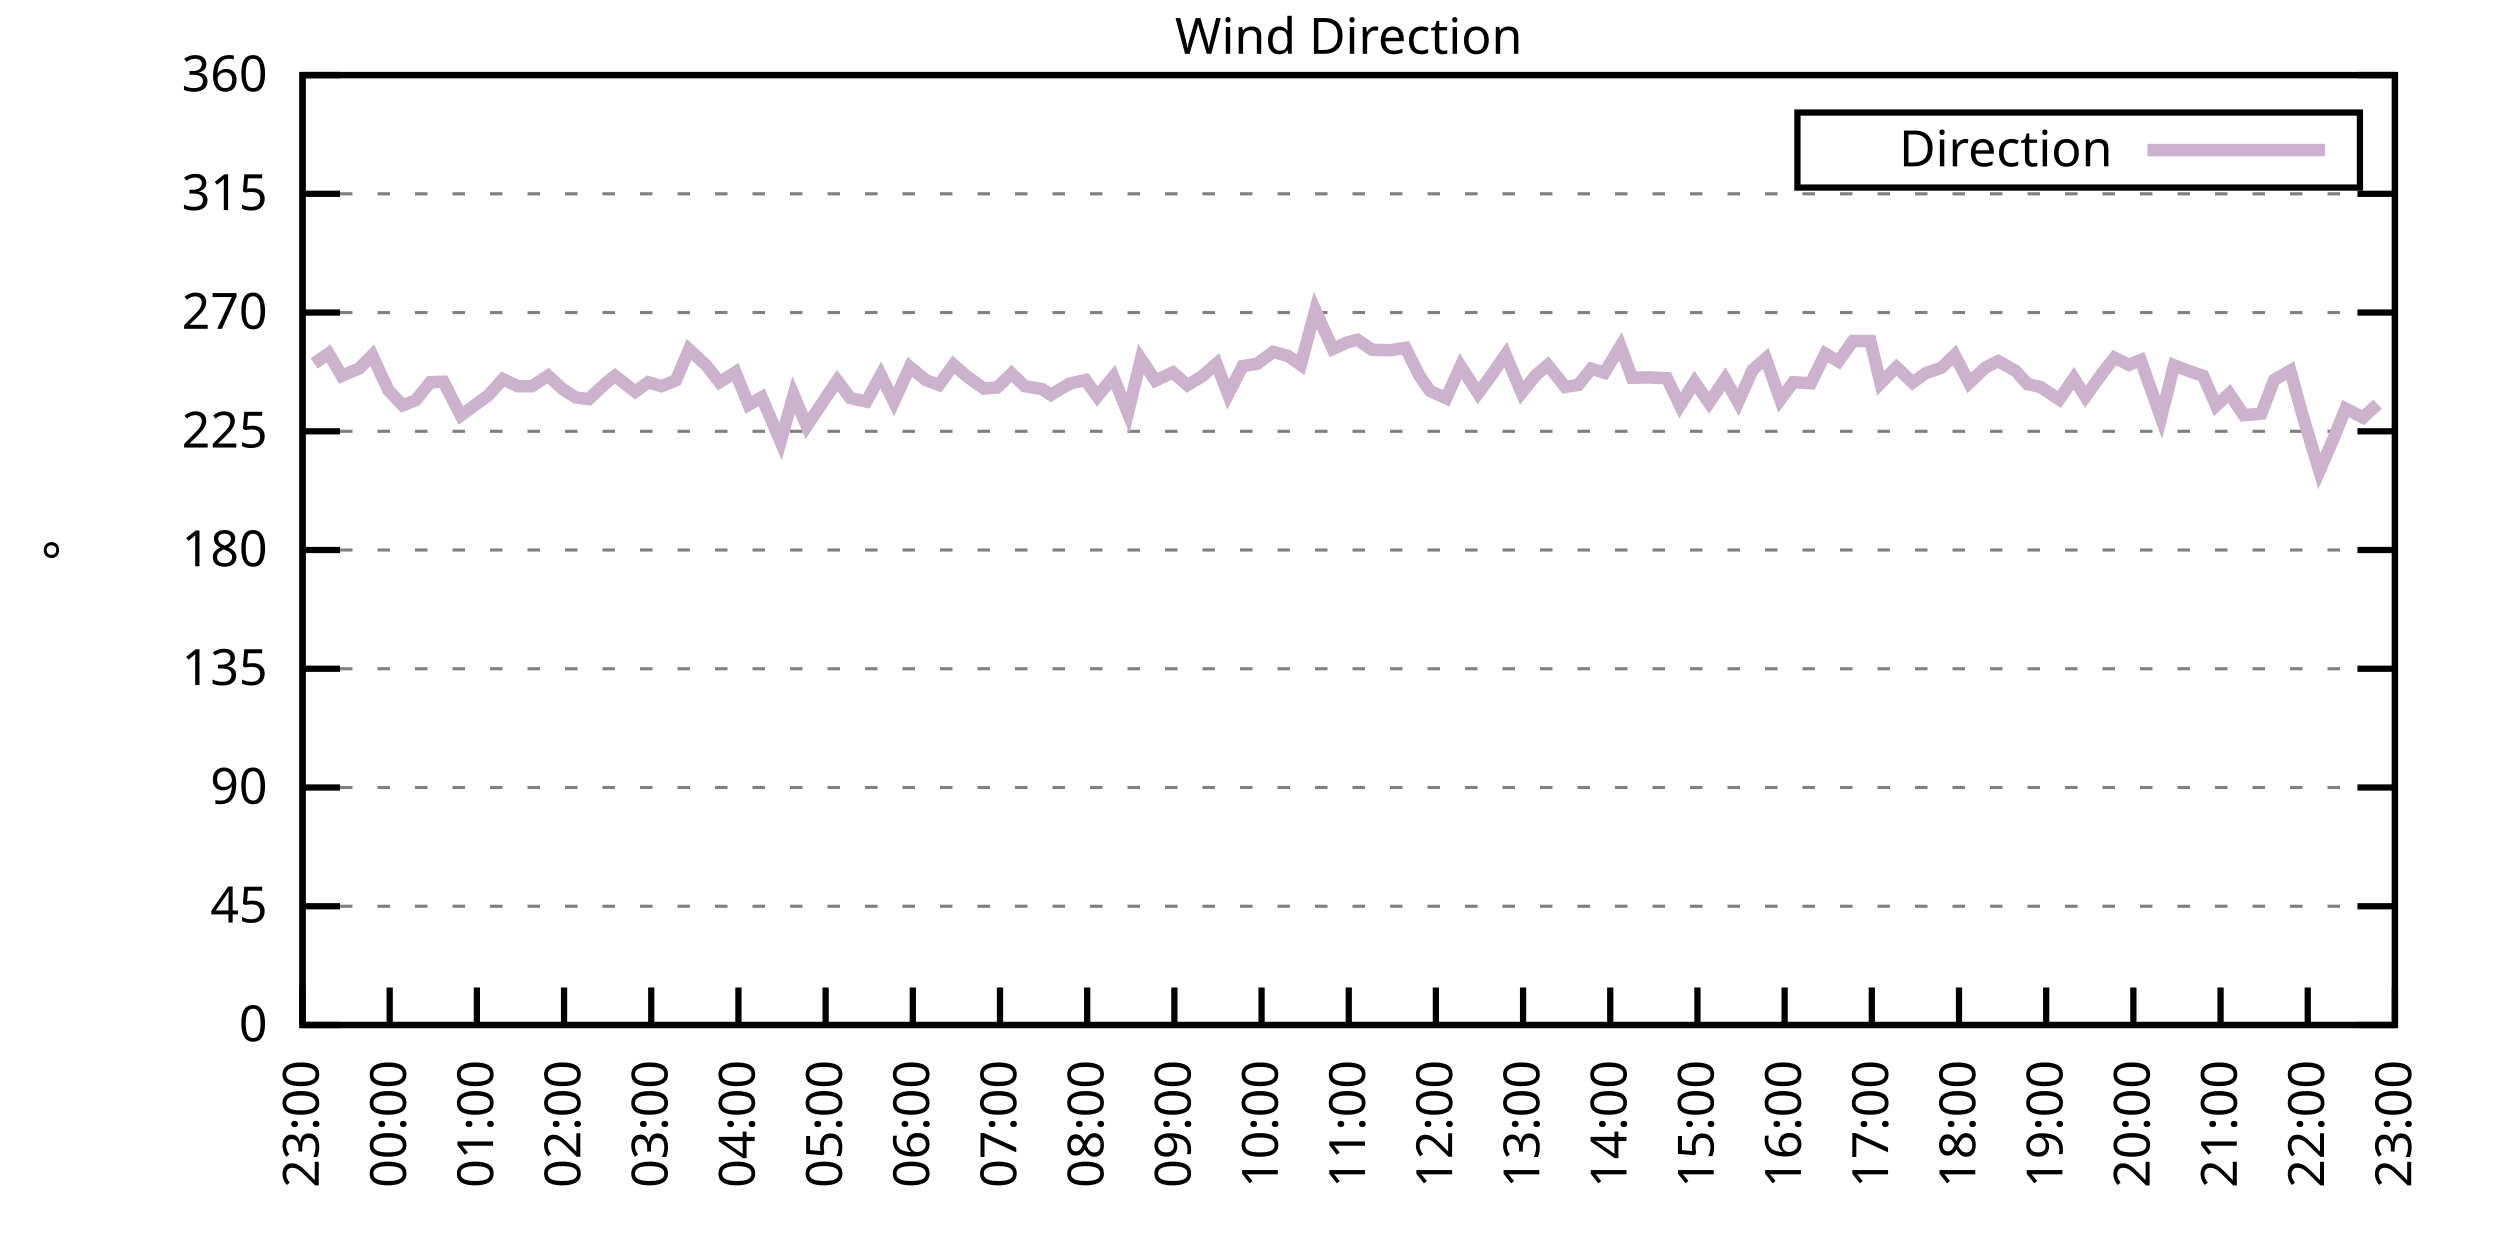
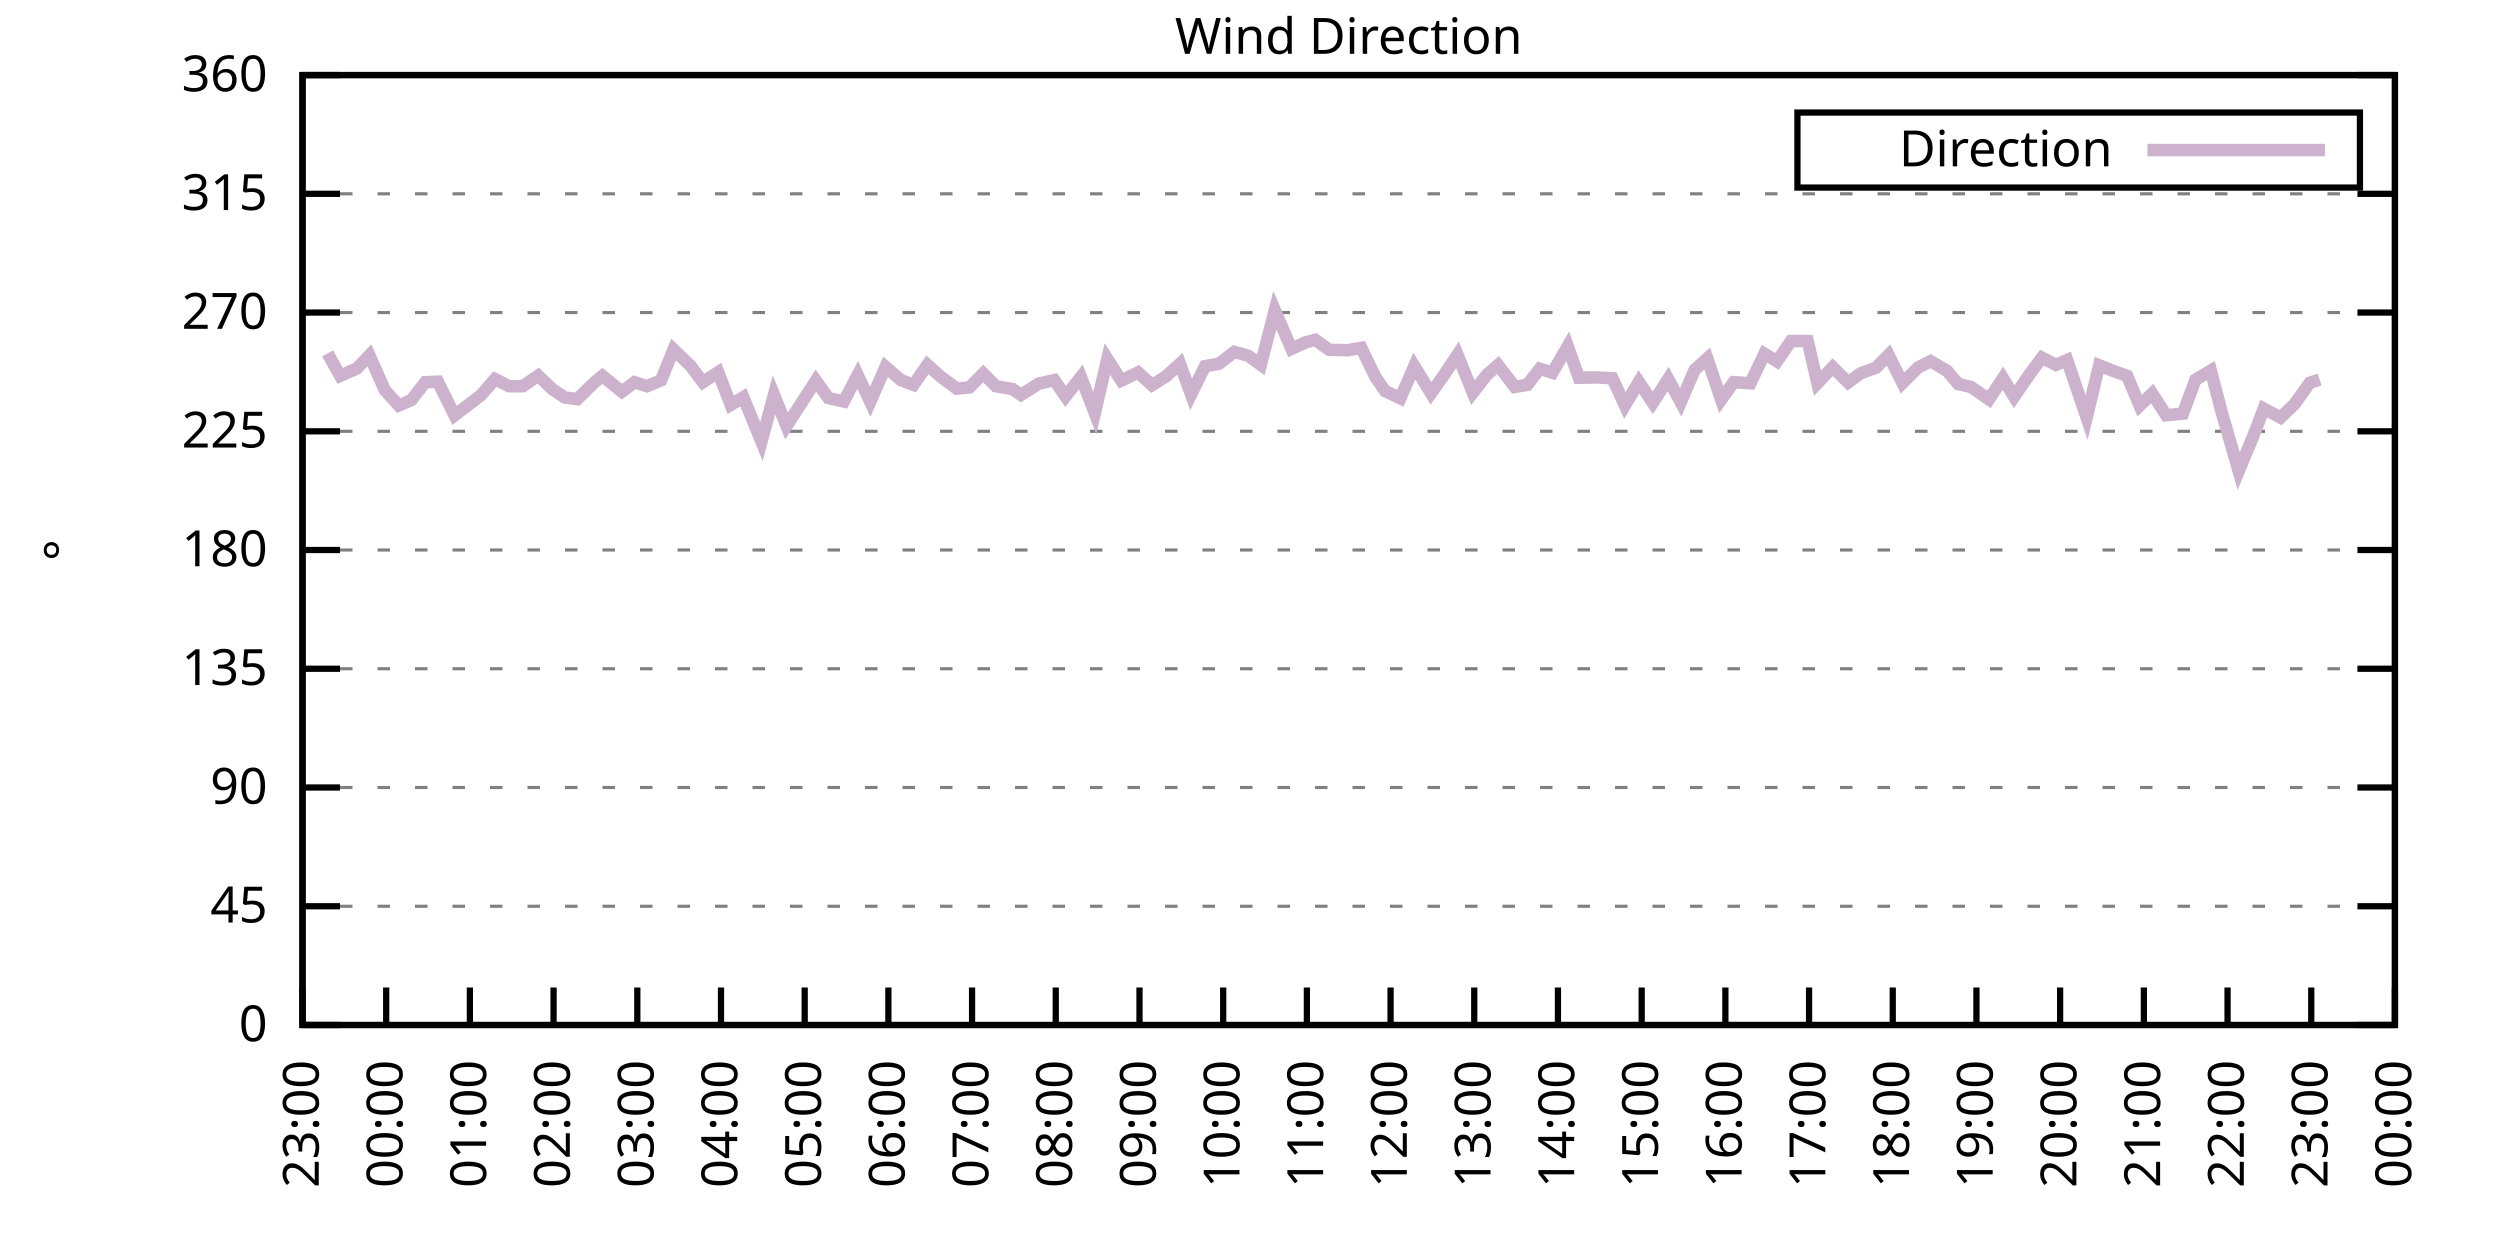
<svg xmlns="http://www.w3.org/2000/svg" xmlns:xlink="http://www.w3.org/1999/xlink" width="400" height="200" viewBox="0 0 400 200">
  <g id="gnuplot_canvas">
    <rect x="0" y="0" width="400" height="200" fill="none" />
    <defs>
      <circle id="gpDot" r="0.5" stroke-width="0.5" stroke="currentColor" />
      <path id="gpPt0" stroke-width="0.333" stroke="currentColor" d="M-1,0 h2 M0,-1 v2" />
      <path id="gpPt1" stroke-width="0.333" stroke="currentColor" d="M-1,-1 L1,1 M1,-1 L-1,1" />
      <path id="gpPt2" stroke-width="0.333" stroke="currentColor" d="M-1,0 L1,0 M0,-1 L0,1 M-1,-1 L1,1 M-1,1 L1,-1" />
      <rect id="gpPt3" stroke-width="0.333" stroke="currentColor" x="-1" y="-1" width="2" height="2" />
      <rect id="gpPt4" stroke-width="0.333" stroke="currentColor" fill="currentColor" x="-1" y="-1" width="2" height="2" />
      <circle id="gpPt5" stroke-width="0.333" stroke="currentColor" cx="0" cy="0" r="1" />
      <use xlink:href="#gpPt5" id="gpPt6" fill="currentColor" stroke="none" />
      <path id="gpPt7" stroke-width="0.333" stroke="currentColor" d="M0,-1.33 L-1.33,0.67 L1.33,0.67 z" />
      <use xlink:href="#gpPt7" id="gpPt8" fill="currentColor" stroke="none" />
      <use xlink:href="#gpPt7" id="gpPt9" stroke="currentColor" transform="rotate(180)" />
      <use xlink:href="#gpPt9" id="gpPt10" fill="currentColor" stroke="none" />
      <use xlink:href="#gpPt3" id="gpPt11" stroke="currentColor" transform="rotate(45)" />
      <use xlink:href="#gpPt11" id="gpPt12" fill="currentColor" stroke="none" />
      <path id="gpPt13" stroke-width="0.333" stroke="currentColor" d="M0,1.330 L1.265,0.411 L0.782,-1.067 L-0.782,-1.076 L-1.265,0.411 z" />
      <use xlink:href="#gpPt13" id="gpPt14" fill="currentColor" stroke="none" />
      <filter id="textbox" filterUnits="objectBoundingBox" x="0" y="0" height="1" width="1">
        <feFlood flood-color="white" flood-opacity="1" result="bgnd" />
        <feComposite in="SourceGraphic" in2="bgnd" operator="atop" />
      </filter>
      <filter id="greybox" filterUnits="objectBoundingBox" x="0" y="0" height="1" width="1">
        <feFlood flood-color="lightgrey" flood-opacity="1" result="grey" />
        <feComposite in="SourceGraphic" in2="grey" operator="atop" />
      </filter>
    </defs>
    <g fill="none" color="white" stroke="currentColor" stroke-width="1.00" stroke-linecap="butt" stroke-linejoin="miter">
</g>
    <g fill="none" color="black" stroke="currentColor" stroke-width="1.00" stroke-linecap="butt" stroke-linejoin="miter">
      <g stroke="none" shape-rendering="crispEdges">
        <polygon fill="rgb(255, 255, 255)" points="48.40,164.00 383.18,164.00 383.18,12.02 48.40,12.02 " />
      </g>
    </g>
    <g fill="none" color="black" stroke="currentColor" stroke-width="1.00" stroke-linecap="butt" stroke-linejoin="miter">
</g>
    <g fill="none" color="black" stroke="black" stroke-width="0.50" stroke-linecap="butt" stroke-linejoin="miter">
</g>
    <g fill="none" color="gray" stroke="currentColor" stroke-width="0.50" stroke-linecap="butt" stroke-linejoin="miter">
      <path stroke="gray" stroke-dasharray="2,4" class="gridline" d="M48.40,164.00 L383.19,164.00  " />
    </g>
    <g fill="none" color="gray" stroke="gray" stroke-width="1.00" stroke-linecap="butt" stroke-linejoin="miter">
</g>
    <g fill="none" color="black" stroke="currentColor" stroke-width="1.00" stroke-linecap="butt" stroke-linejoin="miter">
      <path stroke="black" d="M48.40,164.00 L54.40,164.00 M383.19,164.00 L377.19,164.00  " />
      <g transform="translate(42.80,166.60)" stroke="none" fill="black" font-family="Sans" font-size="8.00" text-anchor="end">
        <text>
          <tspan font-family="Sans"> 0</tspan>
        </text>
      </g>
    </g>
    <g fill="none" color="black" stroke="currentColor" stroke-width="1.00" stroke-linecap="butt" stroke-linejoin="miter">
</g>
    <g fill="none" color="black" stroke="black" stroke-width="0.50" stroke-linecap="butt" stroke-linejoin="miter">
</g>
    <g fill="none" color="gray" stroke="currentColor" stroke-width="0.50" stroke-linecap="butt" stroke-linejoin="miter">
      <path stroke="gray" stroke-dasharray="2,4" class="gridline" d="M48.40,145.00 L383.19,145.00  " />
    </g>
    <g fill="none" color="gray" stroke="gray" stroke-width="1.00" stroke-linecap="butt" stroke-linejoin="miter">
</g>
    <g fill="none" color="black" stroke="currentColor" stroke-width="1.00" stroke-linecap="butt" stroke-linejoin="miter">
      <path stroke="black" d="M48.40,145.00 L54.40,145.00 M383.19,145.00 L377.19,145.00  " />
      <g transform="translate(42.80,147.60)" stroke="none" fill="black" font-family="Sans" font-size="8.00" text-anchor="end">
        <text>
          <tspan font-family="Sans"> 45</tspan>
        </text>
      </g>
    </g>
    <g fill="none" color="black" stroke="currentColor" stroke-width="1.00" stroke-linecap="butt" stroke-linejoin="miter">
</g>
    <g fill="none" color="black" stroke="black" stroke-width="0.50" stroke-linecap="butt" stroke-linejoin="miter">
</g>
    <g fill="none" color="gray" stroke="currentColor" stroke-width="0.50" stroke-linecap="butt" stroke-linejoin="miter">
      <path stroke="gray" stroke-dasharray="2,4" class="gridline" d="M48.40,126.00 L383.19,126.00  " />
    </g>
    <g fill="none" color="gray" stroke="gray" stroke-width="1.00" stroke-linecap="butt" stroke-linejoin="miter">
</g>
    <g fill="none" color="black" stroke="currentColor" stroke-width="1.00" stroke-linecap="butt" stroke-linejoin="miter">
      <path stroke="black" d="M48.40,126.00 L54.40,126.00 M383.19,126.00 L377.19,126.00  " />
      <g transform="translate(42.80,128.60)" stroke="none" fill="black" font-family="Sans" font-size="8.00" text-anchor="end">
        <text>
          <tspan font-family="Sans"> 90</tspan>
        </text>
      </g>
    </g>
    <g fill="none" color="black" stroke="currentColor" stroke-width="1.00" stroke-linecap="butt" stroke-linejoin="miter">
</g>
    <g fill="none" color="black" stroke="black" stroke-width="0.50" stroke-linecap="butt" stroke-linejoin="miter">
</g>
    <g fill="none" color="gray" stroke="currentColor" stroke-width="0.50" stroke-linecap="butt" stroke-linejoin="miter">
      <path stroke="gray" stroke-dasharray="2,4" class="gridline" d="M48.40,107.00 L383.19,107.00  " />
    </g>
    <g fill="none" color="gray" stroke="gray" stroke-width="1.00" stroke-linecap="butt" stroke-linejoin="miter">
</g>
    <g fill="none" color="black" stroke="currentColor" stroke-width="1.00" stroke-linecap="butt" stroke-linejoin="miter">
      <path stroke="black" d="M48.40,107.00 L54.40,107.00 M383.19,107.00 L377.19,107.00  " />
      <g transform="translate(42.80,109.60)" stroke="none" fill="black" font-family="Sans" font-size="8.00" text-anchor="end">
        <text>
          <tspan font-family="Sans"> 135</tspan>
        </text>
      </g>
    </g>
    <g fill="none" color="black" stroke="currentColor" stroke-width="1.00" stroke-linecap="butt" stroke-linejoin="miter">
</g>
    <g fill="none" color="black" stroke="black" stroke-width="0.50" stroke-linecap="butt" stroke-linejoin="miter">
</g>
    <g fill="none" color="gray" stroke="currentColor" stroke-width="0.50" stroke-linecap="butt" stroke-linejoin="miter">
      <path stroke="gray" stroke-dasharray="2,4" class="gridline" d="M48.40,88.00 L383.19,88.00  " />
    </g>
    <g fill="none" color="gray" stroke="gray" stroke-width="1.00" stroke-linecap="butt" stroke-linejoin="miter">
</g>
    <g fill="none" color="black" stroke="currentColor" stroke-width="1.00" stroke-linecap="butt" stroke-linejoin="miter">
      <path stroke="black" d="M48.40,88.00 L54.40,88.00 M383.19,88.00 L377.19,88.00  " />
      <g transform="translate(42.80,90.60)" stroke="none" fill="black" font-family="Sans" font-size="8.00" text-anchor="end">
        <text>
          <tspan font-family="Sans"> 180</tspan>
        </text>
      </g>
    </g>
    <g fill="none" color="black" stroke="currentColor" stroke-width="1.00" stroke-linecap="butt" stroke-linejoin="miter">
</g>
    <g fill="none" color="black" stroke="black" stroke-width="0.50" stroke-linecap="butt" stroke-linejoin="miter">
</g>
    <g fill="none" color="gray" stroke="currentColor" stroke-width="0.50" stroke-linecap="butt" stroke-linejoin="miter">
      <path stroke="gray" stroke-dasharray="2,4" class="gridline" d="M48.40,69.01 L383.19,69.01  " />
    </g>
    <g fill="none" color="gray" stroke="gray" stroke-width="1.00" stroke-linecap="butt" stroke-linejoin="miter">
</g>
    <g fill="none" color="black" stroke="currentColor" stroke-width="1.00" stroke-linecap="butt" stroke-linejoin="miter">
      <path stroke="black" d="M48.40,69.01 L54.40,69.01 M383.19,69.01 L377.19,69.01  " />
      <g transform="translate(42.80,71.61)" stroke="none" fill="black" font-family="Sans" font-size="8.00" text-anchor="end">
        <text>
          <tspan font-family="Sans"> 225</tspan>
        </text>
      </g>
    </g>
    <g fill="none" color="black" stroke="currentColor" stroke-width="1.00" stroke-linecap="butt" stroke-linejoin="miter">
</g>
    <g fill="none" color="black" stroke="black" stroke-width="0.50" stroke-linecap="butt" stroke-linejoin="miter">
</g>
    <g fill="none" color="gray" stroke="currentColor" stroke-width="0.50" stroke-linecap="butt" stroke-linejoin="miter">
      <path stroke="gray" stroke-dasharray="2,4" class="gridline" d="M48.40,50.01 L383.19,50.01  " />
    </g>
    <g fill="none" color="gray" stroke="gray" stroke-width="1.00" stroke-linecap="butt" stroke-linejoin="miter">
</g>
    <g fill="none" color="black" stroke="currentColor" stroke-width="1.00" stroke-linecap="butt" stroke-linejoin="miter">
      <path stroke="black" d="M48.40,50.01 L54.40,50.01 M383.19,50.01 L377.19,50.01  " />
      <g transform="translate(42.80,52.61)" stroke="none" fill="black" font-family="Sans" font-size="8.00" text-anchor="end">
        <text>
          <tspan font-family="Sans"> 270</tspan>
        </text>
      </g>
    </g>
    <g fill="none" color="black" stroke="currentColor" stroke-width="1.00" stroke-linecap="butt" stroke-linejoin="miter">
</g>
    <g fill="none" color="black" stroke="black" stroke-width="0.50" stroke-linecap="butt" stroke-linejoin="miter">
</g>
    <g fill="none" color="gray" stroke="currentColor" stroke-width="0.50" stroke-linecap="butt" stroke-linejoin="miter">
      <path stroke="gray" stroke-dasharray="2,4" class="gridline" d="M48.40,31.01 L383.19,31.01  " />
    </g>
    <g fill="none" color="gray" stroke="gray" stroke-width="1.00" stroke-linecap="butt" stroke-linejoin="miter">
</g>
    <g fill="none" color="black" stroke="currentColor" stroke-width="1.00" stroke-linecap="butt" stroke-linejoin="miter">
      <path stroke="black" d="M48.40,31.01 L54.40,31.01 M383.19,31.01 L377.19,31.01  " />
      <g transform="translate(42.80,33.61)" stroke="none" fill="black" font-family="Sans" font-size="8.00" text-anchor="end">
        <text>
          <tspan font-family="Sans"> 315</tspan>
        </text>
      </g>
    </g>
    <g fill="none" color="black" stroke="currentColor" stroke-width="1.00" stroke-linecap="butt" stroke-linejoin="miter">
</g>
    <g fill="none" color="black" stroke="black" stroke-width="0.50" stroke-linecap="butt" stroke-linejoin="miter">
</g>
    <g fill="none" color="gray" stroke="currentColor" stroke-width="0.50" stroke-linecap="butt" stroke-linejoin="miter">
      <path stroke="gray" stroke-dasharray="2,4" class="gridline" d="M48.40,12.01 L383.19,12.01  " />
    </g>
    <g fill="none" color="gray" stroke="gray" stroke-width="1.00" stroke-linecap="butt" stroke-linejoin="miter">
</g>
    <g fill="none" color="black" stroke="currentColor" stroke-width="1.00" stroke-linecap="butt" stroke-linejoin="miter">
      <path stroke="black" d="M48.40,12.01 L54.40,12.01 M383.19,12.01 L377.19,12.01  " />
      <g transform="translate(42.80,14.61)" stroke="none" fill="black" font-family="Sans" font-size="8.00" text-anchor="end">
        <text>
          <tspan font-family="Sans"> 360</tspan>
        </text>
      </g>
    </g>
    <g fill="none" color="black" stroke="currentColor" stroke-width="1.00" stroke-linecap="butt" stroke-linejoin="miter">
      <path stroke="black" d="M48.40,164.00 L48.40,158.00  " />
      <g transform="translate(51.00,169.60) rotate(270.00)" stroke="none" fill="black" font-family="Sans" font-size="8.00" text-anchor="end">
        <text>
          <tspan font-family="Sans">23:00</tspan>
        </text>
      </g>
    </g>
    <g fill="none" color="black" stroke="currentColor" stroke-width="1.00" stroke-linecap="butt" stroke-linejoin="miter">
-       <path stroke="black" d="M62.35,164.00 L62.35,158.00  " />
-       <g transform="translate(64.95,169.60) rotate(270.00)" stroke="none" fill="black" font-family="Sans" font-size="8.00" text-anchor="end">
+       <path stroke="black" d="M61.79,164.00 L61.79,158.00  " />
+       <g transform="translate(64.39,169.60) rotate(270.00)" stroke="none" fill="black" font-family="Sans" font-size="8.00" text-anchor="end">
        <text>
          <tspan font-family="Sans">00:00</tspan>
        </text>
      </g>
    </g>
    <g fill="none" color="black" stroke="currentColor" stroke-width="1.00" stroke-linecap="butt" stroke-linejoin="miter">
-       <path stroke="black" d="M76.30,164.00 L76.30,158.00  " />
-       <g transform="translate(78.90,169.60) rotate(270.00)" stroke="none" fill="black" font-family="Sans" font-size="8.00" text-anchor="end">
+       <path stroke="black" d="M75.18,164.00 L75.18,158.00  " />
+       <g transform="translate(77.78,169.60) rotate(270.00)" stroke="none" fill="black" font-family="Sans" font-size="8.00" text-anchor="end">
        <text>
          <tspan font-family="Sans">01:00</tspan>
        </text>
      </g>
    </g>
    <g fill="none" color="black" stroke="currentColor" stroke-width="1.00" stroke-linecap="butt" stroke-linejoin="miter">
-       <path stroke="black" d="M90.25,164.00 L90.25,158.00  " />
-       <g transform="translate(92.85,169.60) rotate(270.00)" stroke="none" fill="black" font-family="Sans" font-size="8.00" text-anchor="end">
+       <path stroke="black" d="M88.57,164.00 L88.57,158.00  " />
+       <g transform="translate(91.17,169.60) rotate(270.00)" stroke="none" fill="black" font-family="Sans" font-size="8.00" text-anchor="end">
        <text>
          <tspan font-family="Sans">02:00</tspan>
        </text>
      </g>
    </g>
    <g fill="none" color="black" stroke="currentColor" stroke-width="1.00" stroke-linecap="butt" stroke-linejoin="miter">
-       <path stroke="black" d="M104.20,164.00 L104.20,158.00  " />
-       <g transform="translate(106.80,169.60) rotate(270.00)" stroke="none" fill="black" font-family="Sans" font-size="8.00" text-anchor="end">
+       <path stroke="black" d="M101.97,164.00 L101.97,158.00  " />
+       <g transform="translate(104.57,169.60) rotate(270.00)" stroke="none" fill="black" font-family="Sans" font-size="8.00" text-anchor="end">
        <text>
          <tspan font-family="Sans">03:00</tspan>
        </text>
      </g>
    </g>
    <g fill="none" color="black" stroke="currentColor" stroke-width="1.00" stroke-linecap="butt" stroke-linejoin="miter">
-       <path stroke="black" d="M118.15,164.00 L118.15,158.00  " />
-       <g transform="translate(120.75,169.60) rotate(270.00)" stroke="none" fill="black" font-family="Sans" font-size="8.00" text-anchor="end">
+       <path stroke="black" d="M115.36,164.00 L115.36,158.00  " />
+       <g transform="translate(117.96,169.60) rotate(270.00)" stroke="none" fill="black" font-family="Sans" font-size="8.00" text-anchor="end">
        <text>
          <tspan font-family="Sans">04:00</tspan>
        </text>
      </g>
    </g>
    <g fill="none" color="black" stroke="currentColor" stroke-width="1.00" stroke-linecap="butt" stroke-linejoin="miter">
-       <path stroke="black" d="M132.10,164.00 L132.10,158.00  " />
-       <g transform="translate(134.70,169.60) rotate(270.00)" stroke="none" fill="black" font-family="Sans" font-size="8.00" text-anchor="end">
+       <path stroke="black" d="M128.75,164.00 L128.75,158.00  " />
+       <g transform="translate(131.35,169.60) rotate(270.00)" stroke="none" fill="black" font-family="Sans" font-size="8.00" text-anchor="end">
        <text>
          <tspan font-family="Sans">05:00</tspan>
        </text>
      </g>
    </g>
    <g fill="none" color="black" stroke="currentColor" stroke-width="1.00" stroke-linecap="butt" stroke-linejoin="miter">
-       <path stroke="black" d="M146.05,164.00 L146.05,158.00  " />
-       <g transform="translate(148.65,169.60) rotate(270.00)" stroke="none" fill="black" font-family="Sans" font-size="8.00" text-anchor="end">
+       <path stroke="black" d="M142.14,164.00 L142.14,158.00  " />
+       <g transform="translate(144.74,169.60) rotate(270.00)" stroke="none" fill="black" font-family="Sans" font-size="8.00" text-anchor="end">
        <text>
          <tspan font-family="Sans">06:00</tspan>
        </text>
      </g>
    </g>
    <g fill="none" color="black" stroke="currentColor" stroke-width="1.00" stroke-linecap="butt" stroke-linejoin="miter">
-       <path stroke="black" d="M160.00,164.00 L160.00,158.00  " />
-       <g transform="translate(162.60,169.60) rotate(270.00)" stroke="none" fill="black" font-family="Sans" font-size="8.00" text-anchor="end">
+       <path stroke="black" d="M155.53,164.00 L155.53,158.00  " />
+       <g transform="translate(158.13,169.60) rotate(270.00)" stroke="none" fill="black" font-family="Sans" font-size="8.00" text-anchor="end">
        <text>
          <tspan font-family="Sans">07:00</tspan>
        </text>
      </g>
    </g>
    <g fill="none" color="black" stroke="currentColor" stroke-width="1.00" stroke-linecap="butt" stroke-linejoin="miter">
-       <path stroke="black" d="M173.95,164.00 L173.95,158.00  " />
-       <g transform="translate(176.55,169.60) rotate(270.00)" stroke="none" fill="black" font-family="Sans" font-size="8.00" text-anchor="end">
+       <path stroke="black" d="M168.92,164.00 L168.92,158.00  " />
+       <g transform="translate(171.52,169.60) rotate(270.00)" stroke="none" fill="black" font-family="Sans" font-size="8.00" text-anchor="end">
        <text>
          <tspan font-family="Sans">08:00</tspan>
        </text>
      </g>
    </g>
    <g fill="none" color="black" stroke="currentColor" stroke-width="1.00" stroke-linecap="butt" stroke-linejoin="miter">
-       <path stroke="black" d="M187.90,164.00 L187.90,158.00  " />
-       <g transform="translate(190.50,169.60) rotate(270.00)" stroke="none" fill="black" font-family="Sans" font-size="8.00" text-anchor="end">
+       <path stroke="black" d="M182.32,164.00 L182.32,158.00  " />
+       <g transform="translate(184.92,169.60) rotate(270.00)" stroke="none" fill="black" font-family="Sans" font-size="8.00" text-anchor="end">
        <text>
          <tspan font-family="Sans">09:00</tspan>
        </text>
      </g>
    </g>
    <g fill="none" color="black" stroke="currentColor" stroke-width="1.00" stroke-linecap="butt" stroke-linejoin="miter">
-       <path stroke="black" d="M201.85,164.00 L201.85,158.00  " />
-       <g transform="translate(204.45,169.60) rotate(270.00)" stroke="none" fill="black" font-family="Sans" font-size="8.00" text-anchor="end">
+       <path stroke="black" d="M195.71,164.00 L195.71,158.00  " />
+       <g transform="translate(198.31,169.60) rotate(270.00)" stroke="none" fill="black" font-family="Sans" font-size="8.00" text-anchor="end">
        <text>
          <tspan font-family="Sans">10:00</tspan>
        </text>
      </g>
    </g>
    <g fill="none" color="black" stroke="currentColor" stroke-width="1.00" stroke-linecap="butt" stroke-linejoin="miter">
-       <path stroke="black" d="M215.80,164.00 L215.80,158.00  " />
-       <g transform="translate(218.40,169.60) rotate(270.00)" stroke="none" fill="black" font-family="Sans" font-size="8.00" text-anchor="end">
+       <path stroke="black" d="M209.10,164.00 L209.10,158.00  " />
+       <g transform="translate(211.70,169.60) rotate(270.00)" stroke="none" fill="black" font-family="Sans" font-size="8.00" text-anchor="end">
        <text>
          <tspan font-family="Sans">11:00</tspan>
        </text>
      </g>
    </g>
    <g fill="none" color="black" stroke="currentColor" stroke-width="1.00" stroke-linecap="butt" stroke-linejoin="miter">
-       <path stroke="black" d="M229.74,164.00 L229.74,158.00  " />
-       <g transform="translate(232.34,169.60) rotate(270.00)" stroke="none" fill="black" font-family="Sans" font-size="8.00" text-anchor="end">
+       <path stroke="black" d="M222.49,164.00 L222.49,158.00  " />
+       <g transform="translate(225.09,169.60) rotate(270.00)" stroke="none" fill="black" font-family="Sans" font-size="8.00" text-anchor="end">
        <text>
          <tspan font-family="Sans">12:00</tspan>
        </text>
      </g>
    </g>
    <g fill="none" color="black" stroke="currentColor" stroke-width="1.00" stroke-linecap="butt" stroke-linejoin="miter">
-       <path stroke="black" d="M243.69,164.00 L243.69,158.00  " />
-       <g transform="translate(246.29,169.60) rotate(270.00)" stroke="none" fill="black" font-family="Sans" font-size="8.00" text-anchor="end">
+       <path stroke="black" d="M235.88,164.00 L235.88,158.00  " />
+       <g transform="translate(238.48,169.60) rotate(270.00)" stroke="none" fill="black" font-family="Sans" font-size="8.00" text-anchor="end">
        <text>
          <tspan font-family="Sans">13:00</tspan>
        </text>
      </g>
    </g>
    <g fill="none" color="black" stroke="currentColor" stroke-width="1.00" stroke-linecap="butt" stroke-linejoin="miter">
-       <path stroke="black" d="M257.64,164.00 L257.64,158.00  " />
-       <g transform="translate(260.24,169.60) rotate(270.00)" stroke="none" fill="black" font-family="Sans" font-size="8.00" text-anchor="end">
+       <path stroke="black" d="M249.27,164.00 L249.27,158.00  " />
+       <g transform="translate(251.87,169.60) rotate(270.00)" stroke="none" fill="black" font-family="Sans" font-size="8.00" text-anchor="end">
        <text>
          <tspan font-family="Sans">14:00</tspan>
        </text>
      </g>
    </g>
    <g fill="none" color="black" stroke="currentColor" stroke-width="1.00" stroke-linecap="butt" stroke-linejoin="miter">
-       <path stroke="black" d="M271.59,164.00 L271.59,158.00  " />
-       <g transform="translate(274.19,169.60) rotate(270.00)" stroke="none" fill="black" font-family="Sans" font-size="8.00" text-anchor="end">
+       <path stroke="black" d="M262.67,164.00 L262.67,158.00  " />
+       <g transform="translate(265.27,169.60) rotate(270.00)" stroke="none" fill="black" font-family="Sans" font-size="8.00" text-anchor="end">
        <text>
          <tspan font-family="Sans">15:00</tspan>
        </text>
      </g>
    </g>
    <g fill="none" color="black" stroke="currentColor" stroke-width="1.00" stroke-linecap="butt" stroke-linejoin="miter">
-       <path stroke="black" d="M285.54,164.00 L285.54,158.00  " />
-       <g transform="translate(288.14,169.60) rotate(270.00)" stroke="none" fill="black" font-family="Sans" font-size="8.00" text-anchor="end">
+       <path stroke="black" d="M276.06,164.00 L276.06,158.00  " />
+       <g transform="translate(278.66,169.60) rotate(270.00)" stroke="none" fill="black" font-family="Sans" font-size="8.00" text-anchor="end">
        <text>
          <tspan font-family="Sans">16:00</tspan>
        </text>
      </g>
    </g>
    <g fill="none" color="black" stroke="currentColor" stroke-width="1.00" stroke-linecap="butt" stroke-linejoin="miter">
-       <path stroke="black" d="M299.49,164.00 L299.49,158.00  " />
-       <g transform="translate(302.09,169.60) rotate(270.00)" stroke="none" fill="black" font-family="Sans" font-size="8.00" text-anchor="end">
+       <path stroke="black" d="M289.45,164.00 L289.45,158.00  " />
+       <g transform="translate(292.05,169.60) rotate(270.00)" stroke="none" fill="black" font-family="Sans" font-size="8.00" text-anchor="end">
        <text>
          <tspan font-family="Sans">17:00</tspan>
        </text>
      </g>
    </g>
    <g fill="none" color="black" stroke="currentColor" stroke-width="1.00" stroke-linecap="butt" stroke-linejoin="miter">
-       <path stroke="black" d="M313.44,164.00 L313.44,158.00  " />
-       <g transform="translate(316.04,169.60) rotate(270.00)" stroke="none" fill="black" font-family="Sans" font-size="8.00" text-anchor="end">
+       <path stroke="black" d="M302.84,164.00 L302.84,158.00  " />
+       <g transform="translate(305.44,169.60) rotate(270.00)" stroke="none" fill="black" font-family="Sans" font-size="8.00" text-anchor="end">
        <text>
          <tspan font-family="Sans">18:00</tspan>
        </text>
      </g>
    </g>
    <g fill="none" color="black" stroke="currentColor" stroke-width="1.00" stroke-linecap="butt" stroke-linejoin="miter">
-       <path stroke="black" d="M327.39,164.00 L327.39,158.00  " />
-       <g transform="translate(329.99,169.60) rotate(270.00)" stroke="none" fill="black" font-family="Sans" font-size="8.00" text-anchor="end">
+       <path stroke="black" d="M316.23,164.00 L316.23,158.00  " />
+       <g transform="translate(318.83,169.60) rotate(270.00)" stroke="none" fill="black" font-family="Sans" font-size="8.00" text-anchor="end">
        <text>
          <tspan font-family="Sans">19:00</tspan>
        </text>
      </g>
    </g>
    <g fill="none" color="black" stroke="currentColor" stroke-width="1.00" stroke-linecap="butt" stroke-linejoin="miter">
-       <path stroke="black" d="M341.34,164.00 L341.34,158.00  " />
-       <g transform="translate(343.94,169.60) rotate(270.00)" stroke="none" fill="black" font-family="Sans" font-size="8.00" text-anchor="end">
+       <path stroke="black" d="M329.62,164.00 L329.62,158.00  " />
+       <g transform="translate(332.22,169.60) rotate(270.00)" stroke="none" fill="black" font-family="Sans" font-size="8.00" text-anchor="end">
        <text>
          <tspan font-family="Sans">20:00</tspan>
        </text>
      </g>
    </g>
    <g fill="none" color="black" stroke="currentColor" stroke-width="1.00" stroke-linecap="butt" stroke-linejoin="miter">
-       <path stroke="black" d="M355.29,164.00 L355.29,158.00  " />
-       <g transform="translate(357.89,169.60) rotate(270.00)" stroke="none" fill="black" font-family="Sans" font-size="8.00" text-anchor="end">
+       <path stroke="black" d="M343.02,164.00 L343.02,158.00  " />
+       <g transform="translate(345.62,169.60) rotate(270.00)" stroke="none" fill="black" font-family="Sans" font-size="8.00" text-anchor="end">
        <text>
          <tspan font-family="Sans">21:00</tspan>
        </text>
      </g>
    </g>
    <g fill="none" color="black" stroke="currentColor" stroke-width="1.00" stroke-linecap="butt" stroke-linejoin="miter">
-       <path stroke="black" d="M369.24,164.00 L369.24,158.00  " />
-       <g transform="translate(371.84,169.60) rotate(270.00)" stroke="none" fill="black" font-family="Sans" font-size="8.00" text-anchor="end">
+       <path stroke="black" d="M356.41,164.00 L356.41,158.00  " />
+       <g transform="translate(359.01,169.60) rotate(270.00)" stroke="none" fill="black" font-family="Sans" font-size="8.00" text-anchor="end">
        <text>
          <tspan font-family="Sans">22:00</tspan>
+         </text>
+       </g>
+     </g>
+     <g fill="none" color="black" stroke="currentColor" stroke-width="1.00" stroke-linecap="butt" stroke-linejoin="miter">
+       <path stroke="black" d="M369.80,164.00 L369.80,158.00  " />
+       <g transform="translate(372.40,169.60) rotate(270.00)" stroke="none" fill="black" font-family="Sans" font-size="8.00" text-anchor="end">
+         <text>
+           <tspan font-family="Sans">23:00</tspan>
        </text>
      </g>
    </g>
    <g fill="none" color="black" stroke="currentColor" stroke-width="1.00" stroke-linecap="butt" stroke-linejoin="miter">
      <path stroke="black" d="M383.19,164.00 L383.19,158.00  " />
      <g transform="translate(385.79,169.60) rotate(270.00)" stroke="none" fill="black" font-family="Sans" font-size="8.00" text-anchor="end">
        <text>
-           <tspan font-family="Sans">23:00</tspan>
+           <tspan font-family="Sans">00:00</tspan>
        </text>
      </g>
    </g>
    <g fill="none" color="black" stroke="currentColor" stroke-width="1.00" stroke-linecap="butt" stroke-linejoin="miter">
</g>
    <g fill="none" color="black" stroke="currentColor" stroke-width="1.00" stroke-linecap="butt" stroke-linejoin="miter">
      <path stroke="black" d="M48.40,12.01 L48.40,164.00 L383.19,164.00 L383.19,12.01 L48.40,12.01 Z  " />
    </g>
    <g fill="none" color="black" stroke="currentColor" stroke-width="1.00" stroke-linecap="butt" stroke-linejoin="miter">
</g>
    <g fill="none" color="black" stroke="currentColor" stroke-width="1.00" stroke-linecap="butt" stroke-linejoin="miter">
      <path stroke="black" d="M287.59,30.01 L287.59,18.01 L377.59,18.01 L377.59,30.01 L287.59,30.01 Z  " />
    </g>
    <g id="Wind_direction_plot_1">
      <g fill="none" color="white" stroke="black" stroke-width="2.00" stroke-linecap="butt" stroke-linejoin="miter">
</g>
      <g fill="none" color="black" stroke="currentColor" stroke-width="2.00" stroke-linecap="butt" stroke-linejoin="miter">
        <g transform="translate(337.99,26.61)" stroke="none" fill="black" font-family="Sans" font-size="8.00" text-anchor="end">
          <text>
            <tspan font-family="Sans">Direction</tspan>
          </text>
        </g>
      </g>
      <g fill="none" color="black" stroke="currentColor" stroke-width="2.00" stroke-linecap="butt" stroke-linejoin="miter">
-         <path stroke="rgb(204, 178, 204)" d="M343.59,24.01 L371.99,24.01 M50.26,58.16 L52.58,56.55 L54.68,60.14 L57.47,58.96 L59.56,56.85 L62.12,62.42   L64.44,64.87 L66.53,64.02 L68.86,61.15 L70.95,61.07 L73.74,66.47 L78.16,63.22 L80.48,60.65 L82.81,61.79   L85.13,61.79 L87.69,60.10 L90.02,62.25 L92.11,63.60 L94.20,63.86 L96.99,61.24 L98.39,60.14 L101.64,62.67   L103.73,61.15 L105.83,61.79 L108.15,60.86 L110.24,55.92 L113.03,58.49 L115.13,61.15 L117.68,59.55 L119.78,64.78   L121.87,63.56 L124.89,70.65 L126.98,63.18 L129.08,68.16 L133.96,60.90 L136.05,63.69 L138.61,64.24 L140.93,60.01   L143.02,64.28 L145.58,58.70 L148.14,60.82 L150.23,61.58 L152.56,58.37 L154.65,60.18 L157.44,62.17 L159.53,62.00   L161.86,59.76 L163.95,61.79 L166.74,62.25 L168.13,63.18 L171.16,61.36 L173.71,60.82 L175.57,63.43 L178.13,60.31   L180.46,66.09 L182.55,57.44 L184.87,60.90 L187.66,59.59 L189.99,61.62 L192.31,60.22 L194.64,58.20 L196.50,63.10   L198.82,58.58 L201.15,58.20 L203.71,56.30 L206.03,56.93 L208.12,58.37 L210.45,49.63 L213.24,55.83 L215.56,54.78   L217.19,54.36 L219.51,55.96 L222.54,56.04 L224.86,55.66 L227.19,60.27 L228.81,62.55 L231.37,63.73 L233.70,58.58   L236.49,62.93 L238.58,60.10 L240.90,56.76 L243.46,62.84 L245.79,59.97 L247.65,58.41 L250.44,61.91 L252.53,61.58   L254.62,59.00 L256.71,59.63 L259.27,55.41 L261.13,60.44 L263.92,60.39 L266.71,60.52 L268.80,64.87 L271.13,61.11   L273.45,64.45 L276.01,60.65 L278.10,64.36 L280.43,59.17 L282.52,57.35 L284.85,63.94 L286.94,61.15 L289.73,61.32   L292.05,56.59 L294.15,57.82 L296.47,54.57 L299.26,54.57 L300.89,61.32 L303.44,58.75 L306.00,61.20 L308.09,59.72   L310.65,58.83 L312.74,56.80 L315.07,61.28 L317.63,58.83 L319.72,57.78 L322.51,59.34 L324.37,61.45 L326.46,61.91   L329.48,63.90 L331.81,60.52 L333.67,63.48 L336.46,59.59 L338.32,57.23 L340.64,58.37 L342.50,57.61 L345.76,66.81   L347.85,58.45 L350.18,59.34 L352.50,60.14 L354.59,64.91 L356.69,62.97 L359.01,66.43 L361.80,66.18 L363.89,60.77   L366.45,59.30 L368.31,66.09 L371.10,75.38 L373.43,70.02 L375.29,65.38 L378.08,66.81 L380.40,64.66  " />
+         <path stroke="rgb(204, 178, 204)" d="M343.59,24.01 L371.99,24.01 M52.42,56.55 L54.43,60.14 L57.10,58.96 L59.11,56.85 L61.57,62.42 L63.80,64.87   L65.81,64.02 L68.04,61.15 L70.05,61.07 L72.73,66.47 L76.97,63.22 L79.20,60.65 L81.43,61.79 L83.66,61.79   L86.12,60.10 L88.35,62.25 L90.36,63.60 L92.37,63.86 L95.05,61.24 L96.39,60.14 L99.51,62.67 L101.52,61.15   L103.53,61.79 L105.76,60.86 L107.77,55.92 L110.45,58.49 L112.46,61.15 L114.91,59.55 L116.92,64.78 L118.93,63.56   L121.83,70.65 L123.84,63.18 L125.85,68.16 L130.54,60.90 L132.54,63.69 L135.00,64.24 L137.23,60.01 L139.24,64.28   L141.69,58.70 L144.15,60.82 L146.16,61.58 L148.39,58.37 L150.40,60.18 L153.08,62.17 L155.09,62.00 L157.32,59.76   L159.33,61.79 L162.01,62.25 L163.34,63.18 L166.25,61.36 L168.70,60.82 L170.49,63.43 L172.94,60.31 L175.17,66.09   L177.18,57.44 L179.41,60.90 L182.09,59.59 L184.32,61.62 L186.56,60.22 L188.79,58.20 L190.57,63.10 L192.81,58.58   L195.04,58.20 L197.49,56.30 L199.73,56.93 L201.73,58.37 L203.97,49.63 L206.64,55.83 L208.88,54.78 L210.44,54.36   L212.67,55.96 L215.57,56.04 L217.80,55.66 L220.04,60.27 L221.60,62.55 L224.05,63.73 L226.29,58.58 L228.96,62.93   L230.97,60.10 L233.20,56.76 L235.66,62.84 L237.89,59.97 L239.68,58.41 L242.36,61.91 L244.36,61.58 L246.37,59.00   L248.38,59.63 L250.84,55.41 L252.62,60.44 L255.30,60.39 L257.98,60.52 L259.99,64.87 L262.22,61.11 L264.45,64.45   L266.91,60.65 L268.92,64.36 L271.15,59.17 L273.16,57.35 L275.39,63.94 L277.40,61.15 L280.07,61.32 L282.31,56.59   L284.32,57.82 L286.55,54.57 L289.23,54.57 L290.79,61.32 L293.24,58.75 L295.70,61.20 L297.71,59.72 L300.16,58.83   L302.17,56.80 L304.40,61.28 L306.86,58.83 L308.87,57.78 L311.54,59.34 L313.33,61.45 L315.34,61.91 L318.24,63.90   L320.47,60.52 L322.26,63.48 L324.94,59.59 L326.72,57.23 L328.95,58.37 L330.74,57.61 L333.86,66.81 L335.87,58.45   L338.10,59.34 L340.34,60.14 L342.35,64.91 L344.35,62.97 L346.59,66.43 L349.26,66.18 L351.27,60.77 L353.73,59.30   L355.51,66.09 L358.19,75.38 L360.42,70.02 L362.21,65.38 L364.89,66.81 L367.12,64.66 L369.58,61.24 L371.14,60.73    " />
      </g>
    </g>
    <g fill="none" color="black" stroke="currentColor" stroke-width="2.00" stroke-linecap="butt" stroke-linejoin="miter">
</g>
    <g fill="none" color="black" stroke="black" stroke-width="1.00" stroke-linecap="butt" stroke-linejoin="miter">
</g>
    <g fill="none" color="black" stroke="currentColor" stroke-width="1.00" stroke-linecap="butt" stroke-linejoin="miter">
      <path stroke="black" d="M48.40,12.01 L48.40,164.00 L383.19,164.00 L383.19,12.01 L48.40,12.01 Z  " />
      <g transform="translate(12.80,88.01) rotate(270.00)" stroke="none" fill="black" font-family="Sans" font-size="8.00" text-anchor="middle">
        <text>
          <tspan font-family="Sans">°</tspan>
        </text>
      </g>
    </g>
    <g fill="none" color="black" stroke="currentColor" stroke-width="1.00" stroke-linecap="butt" stroke-linejoin="miter">
</g>
    <g fill="none" color="black" stroke="currentColor" stroke-width="1.00" stroke-linecap="butt" stroke-linejoin="miter">
      <g transform="translate(215.79,8.61)" stroke="none" fill="black" font-family="Sans" font-size="8.00" text-anchor="middle">
        <text>
          <tspan font-family="Sans">Wind Direction</tspan>
        </text>
      </g>
    </g>
    <g fill="none" color="black" stroke="currentColor" stroke-width="1.00" stroke-linecap="butt" stroke-linejoin="miter">
</g>
  </g>
</svg>
